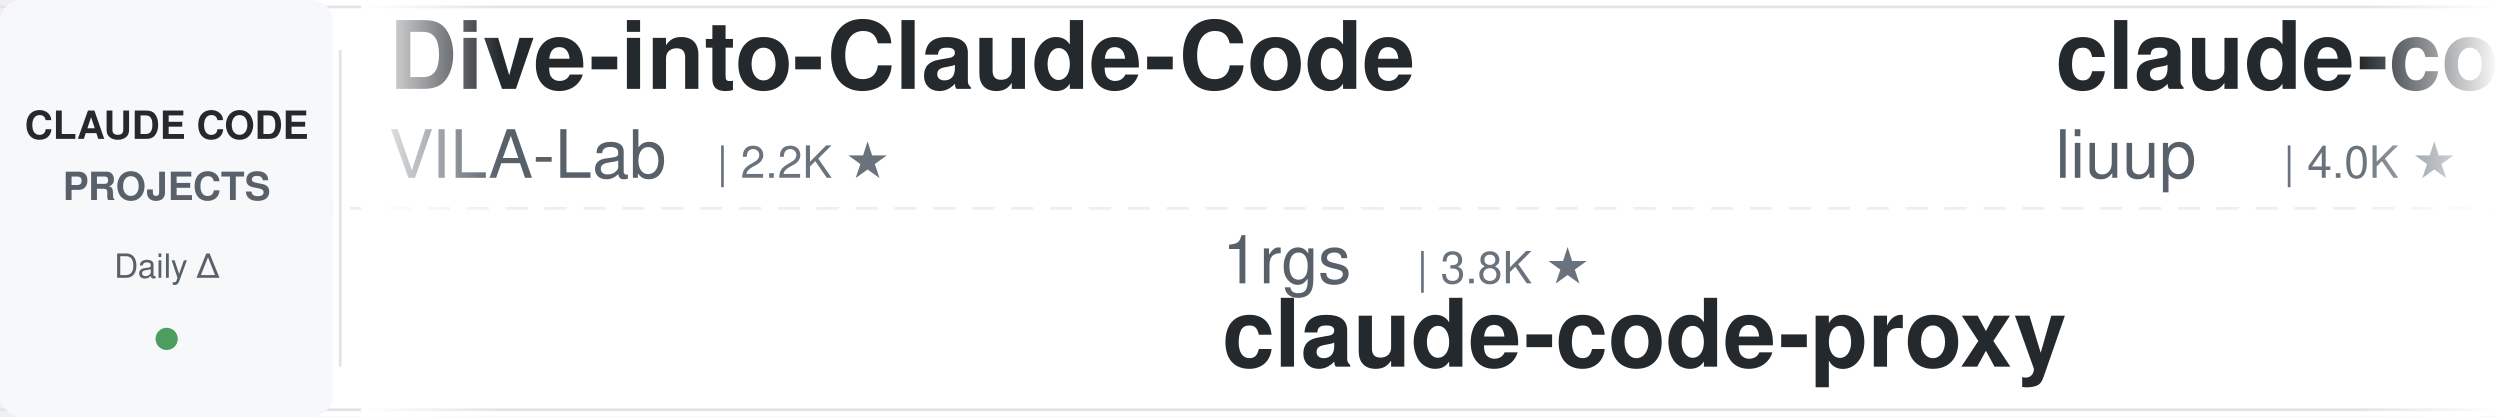
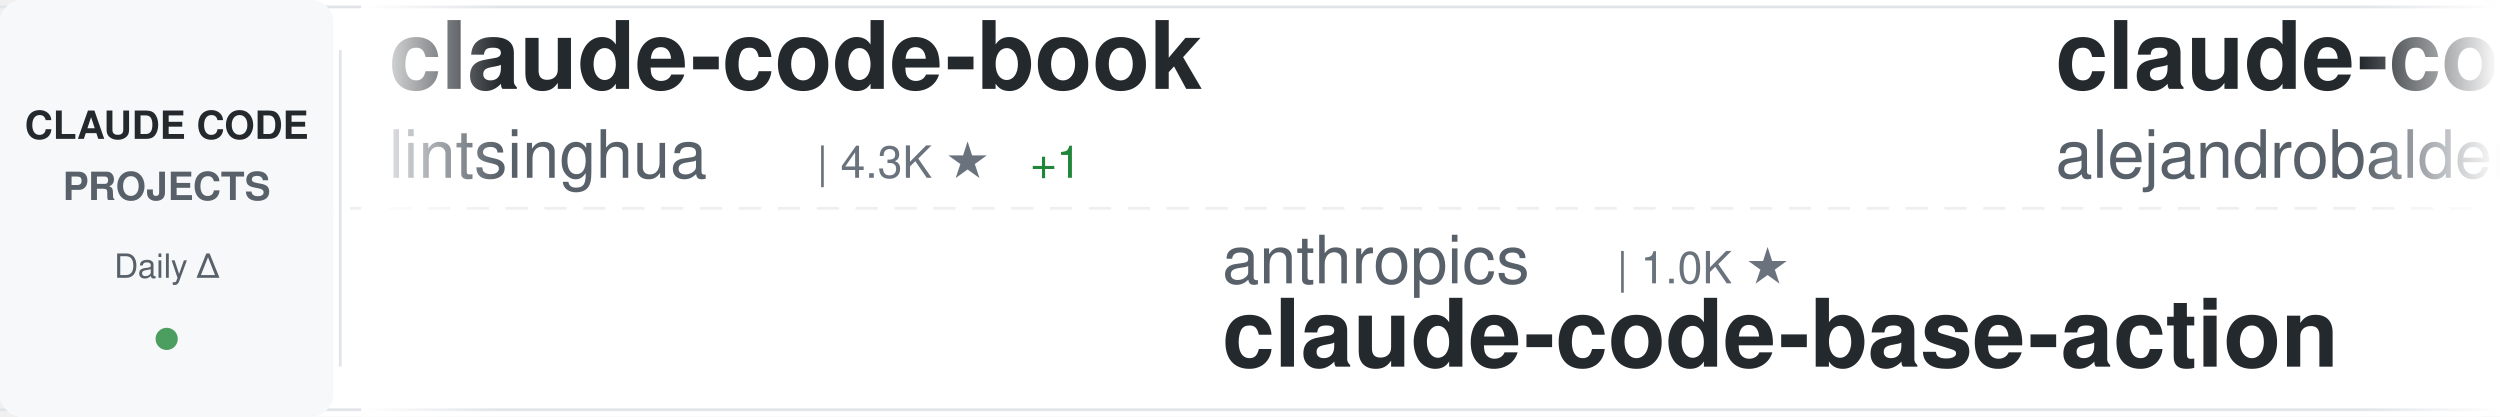
<svg xmlns="http://www.w3.org/2000/svg" width="900" height="150">
  <defs>
    <linearGradient id="awesomeLeftFade" x1="0%" y1="0%" x2="100%" y2="0%">
      <stop offset="0%" style="stop-color:#ffffff;stop-opacity:1" />
      <stop offset="100%" style="stop-color:#ffffff;stop-opacity:0" />
    </linearGradient>
    <linearGradient id="awesomeRightFade" x1="0%" y1="0%" x2="100%" y2="0%">
      <stop offset="0%" style="stop-color:#ffffff;stop-opacity:0" />
      <stop offset="100%" style="stop-color:#ffffff;stop-opacity:1" />
    </linearGradient>
  </defs>
  <rect width="900" height="150" fill="#ffffff" rx="8" />
  <rect x="0" y="2" width="900" height="1" fill="#e1e4e8" />
  <rect x="0" y="147" width="900" height="1" fill="#e1e4e8" />
  <line x1="0" y1="75" x2="900" y2="75" stroke="#e1e4e8" stroke-width="1" stroke-dasharray="8 6" opacity="0.6" />
  <rect x="0" y="0" width="120" height="150" fill="#f6f8fa" rx="8" />
  <text x="60" y="50" font-family="-apple-system, BlinkMacSystemFont, 'Segoe UI', Helvetica, Arial, sans-serif" font-size="14" font-weight="600" fill="#24292e" text-anchor="middle">CLAUDE CODE</text>
  <text x="60" y="72" font-family="-apple-system, BlinkMacSystemFont, 'Segoe UI', Helvetica, Arial, sans-serif" font-size="14" font-weight="600" fill="#586069" text-anchor="middle">PROJECTS</text>
  <text x="60" y="100" font-family="-apple-system, BlinkMacSystemFont, 'Segoe UI', Helvetica, Arial, sans-serif" font-size="12" font-weight="500" fill="#586069" text-anchor="middle">Daily Δ</text>
  <circle cx="60" cy="122" r="4" fill="#22863a" opacity="0.8" />
  <rect x="122" y="18" width="1" height="114" fill="#e1e4e8" />
  <clipPath id="awesomeTickerClip">
    <rect x="130" y="0" width="770" height="150" />
  </clipPath>
  <g clip-path="url(#awesomeTickerClip)">
    <g id="awesomeTickerItems">
      <animateTransform attributeName="transform" attributeType="XML" type="translate" from="0 0" to="-3000 0" dur="54s" repeatCount="indefinite" />
      <g transform="translate(0, 0)">
-         <text x="140" y="32" font-family="-apple-system, BlinkMacSystemFont, 'Segoe UI', Helvetica, Arial, sans-serif" font-size="34" font-weight="600" fill="#24292e">Dive-into-Claude-Code</text>
-         <text x="140" y="64" font-family="-apple-system, BlinkMacSystemFont, 'Segoe UI', Helvetica, Arial, sans-serif" font-size="24" font-weight="400" fill="#586069">VILA-Lab</text>
-         <text x="258" y="64" font-family="-apple-system, BlinkMacSystemFont, 'Segoe UI', Helvetica, Arial, sans-serif" font-size="16" font-weight="500" fill="#6a737d">| 2.2K ★</text>
+         <text x="140" y="32" font-family="-apple-system, BlinkMacSystemFont, 'Segoe UI', Helvetica, Arial, sans-serif" font-size="34" font-weight="600" fill="#24292e">claude-code-book</text>
+         <text x="140" y="64" font-family="-apple-system, BlinkMacSystemFont, 'Segoe UI', Helvetica, Arial, sans-serif" font-size="24" font-weight="400" fill="#586069">lintsinghua</text>
+         <text x="294" y="64" font-family="-apple-system, BlinkMacSystemFont, 'Segoe UI', Helvetica, Arial, sans-serif" font-size="16" font-weight="500" fill="#6a737d">| 4.3K ★</text>
+         <text x="371" y="64" font-family="-apple-system, BlinkMacSystemFont, 'Segoe UI', Helvetica, Arial, sans-serif" font-size="16" font-weight="500" fill="#22863a"> +1</text>
      </g>
      <g transform="translate(300, 0)">
-         <text x="140" y="102" font-family="-apple-system, BlinkMacSystemFont, 'Segoe UI', Helvetica, Arial, sans-serif" font-size="24" font-weight="400" fill="#586069">1rgs</text>
-         <text x="210" y="102" font-family="-apple-system, BlinkMacSystemFont, 'Segoe UI', Helvetica, Arial, sans-serif" font-size="16" font-weight="500" fill="#6a737d">| 3.8K ★</text>
-         <text x="140" y="132" font-family="-apple-system, BlinkMacSystemFont, 'Segoe UI', Helvetica, Arial, sans-serif" font-size="34" font-weight="600" fill="#24292e">claude-code-proxy</text>
+         <text x="140" y="102" font-family="-apple-system, BlinkMacSystemFont, 'Segoe UI', Helvetica, Arial, sans-serif" font-size="24" font-weight="400" fill="#586069">anthropics</text>
+         <text x="282" y="102" font-family="-apple-system, BlinkMacSystemFont, 'Segoe UI', Helvetica, Arial, sans-serif" font-size="16" font-weight="500" fill="#6a737d">| 1.0K ★</text>
+         <text x="140" y="132" font-family="-apple-system, BlinkMacSystemFont, 'Segoe UI', Helvetica, Arial, sans-serif" font-size="34" font-weight="600" fill="#24292e">claude-code-base-action</text>
      </g>
      <g transform="translate(600, 0)">
-         <text x="140" y="32" font-family="-apple-system, BlinkMacSystemFont, 'Segoe UI', Helvetica, Arial, sans-serif" font-size="34" font-weight="600" fill="#24292e">claude-code-analysis</text>
-         <text x="140" y="64" font-family="-apple-system, BlinkMacSystemFont, 'Segoe UI', Helvetica, Arial, sans-serif" font-size="24" font-weight="400" fill="#586069">liuup</text>
-         <text x="222" y="64" font-family="-apple-system, BlinkMacSystemFont, 'Segoe UI', Helvetica, Arial, sans-serif" font-size="16" font-weight="500" fill="#6a737d">| 4.0K ★</text>
-         <text x="299" y="64" font-family="-apple-system, BlinkMacSystemFont, 'Segoe UI', Helvetica, Arial, sans-serif" font-size="16" font-weight="500" fill="#cb2431"> -1</text>
+         <text x="140" y="32" font-family="-apple-system, BlinkMacSystemFont, 'Segoe UI', Helvetica, Arial, sans-serif" font-size="34" font-weight="600" fill="#24292e">claude-code-from-source</text>
+         <text x="140" y="64" font-family="-apple-system, BlinkMacSystemFont, 'Segoe UI', Helvetica, Arial, sans-serif" font-size="24" font-weight="400" fill="#586069">alejandrobalderas</text>
+         <text x="366" y="64" font-family="-apple-system, BlinkMacSystemFont, 'Segoe UI', Helvetica, Arial, sans-serif" font-size="16" font-weight="500" fill="#6a737d">| 3.0K ★</text>
      </g>
      <g transform="translate(900, 0)">
-         <text x="140" y="102" font-family="-apple-system, BlinkMacSystemFont, 'Segoe UI', Helvetica, Arial, sans-serif" font-size="24" font-weight="400" fill="#586069">alejandrobalderas</text>
-         <text x="366" y="102" font-family="-apple-system, BlinkMacSystemFont, 'Segoe UI', Helvetica, Arial, sans-serif" font-size="16" font-weight="500" fill="#6a737d">| 3.0K ★</text>
-         <text x="443" y="102" font-family="-apple-system, BlinkMacSystemFont, 'Segoe UI', Helvetica, Arial, sans-serif" font-size="16" font-weight="500" fill="#22863a"> +1</text>
-         <text x="140" y="132" font-family="-apple-system, BlinkMacSystemFont, 'Segoe UI', Helvetica, Arial, sans-serif" font-size="34" font-weight="600" fill="#24292e">claude-code-from-source</text>
+         <text x="140" y="102" font-family="-apple-system, BlinkMacSystemFont, 'Segoe UI', Helvetica, Arial, sans-serif" font-size="24" font-weight="400" fill="#586069">OrcaWhisper</text>
+         <text x="294" y="102" font-family="-apple-system, BlinkMacSystemFont, 'Segoe UI', Helvetica, Arial, sans-serif" font-size="16" font-weight="500" fill="#6a737d">| 104 ★</text>
+         <text x="140" y="132" font-family="-apple-system, BlinkMacSystemFont, 'Segoe UI', Helvetica, Arial, sans-serif" font-size="34" font-weight="600" fill="#24292e">Claude-Code</text>
      </g>
      <g transform="translate(1200, 0)">
-         <text x="140" y="32" font-family="-apple-system, BlinkMacSystemFont, 'Segoe UI', Helvetica, Arial, sans-serif" font-size="34" font-weight="600" fill="#24292e">Auto-claude-code-researc...</text>
-         <text x="140" y="64" font-family="-apple-system, BlinkMacSystemFont, 'Segoe UI', Helvetica, Arial, sans-serif" font-size="24" font-weight="400" fill="#586069">wanshuiyin</text>
-         <text x="282" y="64" font-family="-apple-system, BlinkMacSystemFont, 'Segoe UI', Helvetica, Arial, sans-serif" font-size="16" font-weight="500" fill="#6a737d">| 17.6K ★</text>
-         <text x="368" y="64" font-family="-apple-system, BlinkMacSystemFont, 'Segoe UI', Helvetica, Arial, sans-serif" font-size="16" font-weight="500" fill="#22863a"> +12</text>
+         <text x="140" y="32" font-family="-apple-system, BlinkMacSystemFont, 'Segoe UI', Helvetica, Arial, sans-serif" font-size="34" font-weight="600" fill="#24292e">ECC</text>
+         <text x="140" y="64" font-family="-apple-system, BlinkMacSystemFont, 'Segoe UI', Helvetica, Arial, sans-serif" font-size="24" font-weight="400" fill="#586069">affaan-m</text>
+         <text x="258" y="64" font-family="-apple-system, BlinkMacSystemFont, 'Segoe UI', Helvetica, Arial, sans-serif" font-size="16" font-weight="500" fill="#6a737d">| 282.2K ★</text>
+         <text x="353" y="64" font-family="-apple-system, BlinkMacSystemFont, 'Segoe UI', Helvetica, Arial, sans-serif" font-size="16" font-weight="500" fill="#22863a"> +152</text>
      </g>
      <g transform="translate(1500, 0)">
-         <text x="140" y="102" font-family="-apple-system, BlinkMacSystemFont, 'Segoe UI', Helvetica, Arial, sans-serif" font-size="24" font-weight="400" fill="#586069">pengchengneo</text>
-         <text x="306" y="102" font-family="-apple-system, BlinkMacSystemFont, 'Segoe UI', Helvetica, Arial, sans-serif" font-size="16" font-weight="500" fill="#6a737d">| 1.8K ★</text>
-         <text x="383" y="102" font-family="-apple-system, BlinkMacSystemFont, 'Segoe UI', Helvetica, Arial, sans-serif" font-size="16" font-weight="500" fill="#22863a"> +1</text>
-         <text x="140" y="132" font-family="-apple-system, BlinkMacSystemFont, 'Segoe UI', Helvetica, Arial, sans-serif" font-size="34" font-weight="600" fill="#24292e">Claude-Code</text>
+         <text x="140" y="102" font-family="-apple-system, BlinkMacSystemFont, 'Segoe UI', Helvetica, Arial, sans-serif" font-size="24" font-weight="400" fill="#586069">daymade</text>
+         <text x="246" y="102" font-family="-apple-system, BlinkMacSystemFont, 'Segoe UI', Helvetica, Arial, sans-serif" font-size="16" font-weight="500" fill="#6a737d">| 1.5K ★</text>
+         <text x="140" y="132" font-family="-apple-system, BlinkMacSystemFont, 'Segoe UI', Helvetica, Arial, sans-serif" font-size="34" font-weight="600" fill="#24292e">claude-code-skills</text>
      </g>
      <g transform="translate(1800, 0)">
-         <text x="140" y="32" font-family="-apple-system, BlinkMacSystemFont, 'Segoe UI', Helvetica, Arial, sans-serif" font-size="34" font-weight="600" fill="#24292e">Claude-Code-Game-Studios</text>
-         <text x="140" y="64" font-family="-apple-system, BlinkMacSystemFont, 'Segoe UI', Helvetica, Arial, sans-serif" font-size="24" font-weight="400" fill="#586069">Donchitos</text>
-         <text x="270" y="64" font-family="-apple-system, BlinkMacSystemFont, 'Segoe UI', Helvetica, Arial, sans-serif" font-size="16" font-weight="500" fill="#6a737d">| 26.8K ★</text>
-         <text x="356" y="64" font-family="-apple-system, BlinkMacSystemFont, 'Segoe UI', Helvetica, Arial, sans-serif" font-size="16" font-weight="500" fill="#22863a"> +9</text>
+         <text x="140" y="32" font-family="-apple-system, BlinkMacSystemFont, 'Segoe UI', Helvetica, Arial, sans-serif" font-size="34" font-weight="600" fill="#24292e">claude-code-source</text>
+         <text x="140" y="64" font-family="-apple-system, BlinkMacSystemFont, 'Segoe UI', Helvetica, Arial, sans-serif" font-size="24" font-weight="400" fill="#586069">hangsman</text>
+         <text x="258" y="64" font-family="-apple-system, BlinkMacSystemFont, 'Segoe UI', Helvetica, Arial, sans-serif" font-size="16" font-weight="500" fill="#6a737d">| 798 ★</text>
      </g>
      <g transform="translate(2100, 0)">
-         <text x="140" y="102" font-family="-apple-system, BlinkMacSystemFont, 'Segoe UI', Helvetica, Arial, sans-serif" font-size="24" font-weight="400" fill="#586069">VoltAgent</text>
-         <text x="270" y="102" font-family="-apple-system, BlinkMacSystemFont, 'Segoe UI', Helvetica, Arial, sans-serif" font-size="16" font-weight="500" fill="#6a737d">| 25.8K ★</text>
-         <text x="356" y="102" font-family="-apple-system, BlinkMacSystemFont, 'Segoe UI', Helvetica, Arial, sans-serif" font-size="16" font-weight="500" fill="#22863a"> +5</text>
-         <text x="140" y="132" font-family="-apple-system, BlinkMacSystemFont, 'Segoe UI', Helvetica, Arial, sans-serif" font-size="34" font-weight="600" fill="#24292e">awesome-claude-code-suba...</text>
+         <text x="140" y="102" font-family="-apple-system, BlinkMacSystemFont, 'Segoe UI', Helvetica, Arial, sans-serif" font-size="24" font-weight="400" fill="#586069">feiskyer</text>
+         <text x="258" y="102" font-family="-apple-system, BlinkMacSystemFont, 'Segoe UI', Helvetica, Arial, sans-serif" font-size="16" font-weight="500" fill="#6a737d">| 1.7K ★</text>
+         <text x="335" y="102" font-family="-apple-system, BlinkMacSystemFont, 'Segoe UI', Helvetica, Arial, sans-serif" font-size="16" font-weight="500" fill="#22863a"> +1</text>
+         <text x="140" y="132" font-family="-apple-system, BlinkMacSystemFont, 'Segoe UI', Helvetica, Arial, sans-serif" font-size="34" font-weight="600" fill="#24292e">claude-code-settings</text>
      </g>
      <g transform="translate(2400, 0)">
-         <text x="140" y="32" font-family="-apple-system, BlinkMacSystemFont, 'Segoe UI', Helvetica, Arial, sans-serif" font-size="34" font-weight="600" fill="#24292e">ClaudeCode-Portable</text>
-         <text x="140" y="64" font-family="-apple-system, BlinkMacSystemFont, 'Segoe UI', Helvetica, Arial, sans-serif" font-size="24" font-weight="400" fill="#586069">techjarves</text>
-         <text x="282" y="64" font-family="-apple-system, BlinkMacSystemFont, 'Segoe UI', Helvetica, Arial, sans-serif" font-size="16" font-weight="500" fill="#6a737d">| 1.6K ★</text>
+         <text x="140" y="32" font-family="-apple-system, BlinkMacSystemFont, 'Segoe UI', Helvetica, Arial, sans-serif" font-size="34" font-weight="600" fill="#24292e">oh-my-claudecode</text>
+         <text x="140" y="64" font-family="-apple-system, BlinkMacSystemFont, 'Segoe UI', Helvetica, Arial, sans-serif" font-size="24" font-weight="400" fill="#586069">Yeachan-Heo</text>
+         <text x="294" y="64" font-family="-apple-system, BlinkMacSystemFont, 'Segoe UI', Helvetica, Arial, sans-serif" font-size="16" font-weight="500" fill="#6a737d">| 40.0K ★</text>
+         <text x="380" y="64" font-family="-apple-system, BlinkMacSystemFont, 'Segoe UI', Helvetica, Arial, sans-serif" font-size="16" font-weight="500" fill="#22863a"> +4</text>
      </g>
      <g transform="translate(2700, 0)">
-         <text x="140" y="102" font-family="-apple-system, BlinkMacSystemFont, 'Segoe UI', Helvetica, Arial, sans-serif" font-size="24" font-weight="400" fill="#586069">fuergaosi233</text>
-         <text x="306" y="102" font-family="-apple-system, BlinkMacSystemFont, 'Segoe UI', Helvetica, Arial, sans-serif" font-size="16" font-weight="500" fill="#6a737d">| 2.8K ★</text>
-         <text x="140" y="132" font-family="-apple-system, BlinkMacSystemFont, 'Segoe UI', Helvetica, Arial, sans-serif" font-size="34" font-weight="600" fill="#24292e">claude-code-proxy</text>
+         <text x="140" y="102" font-family="-apple-system, BlinkMacSystemFont, 'Segoe UI', Helvetica, Arial, sans-serif" font-size="24" font-weight="400" fill="#586069">disler</text>
+         <text x="234" y="102" font-family="-apple-system, BlinkMacSystemFont, 'Segoe UI', Helvetica, Arial, sans-serif" font-size="16" font-weight="500" fill="#6a737d">| 3.9K ★</text>
+         <text x="140" y="132" font-family="-apple-system, BlinkMacSystemFont, 'Segoe UI', Helvetica, Arial, sans-serif" font-size="34" font-weight="600" fill="#24292e">claude-code-hooks-master...</text>
      </g>
      <g transform="translate(3000, 0)">
-         <text x="140" y="32" font-family="-apple-system, BlinkMacSystemFont, 'Segoe UI', Helvetica, Arial, sans-serif" font-size="34" font-weight="600" fill="#24292e">Dive-into-Claude-Code</text>
-         <text x="140" y="64" font-family="-apple-system, BlinkMacSystemFont, 'Segoe UI', Helvetica, Arial, sans-serif" font-size="24" font-weight="400" fill="#586069">VILA-Lab</text>
-         <text x="258" y="64" font-family="-apple-system, BlinkMacSystemFont, 'Segoe UI', Helvetica, Arial, sans-serif" font-size="16" font-weight="500" fill="#6a737d">| 2.2K ★</text>
+         <text x="140" y="32" font-family="-apple-system, BlinkMacSystemFont, 'Segoe UI', Helvetica, Arial, sans-serif" font-size="34" font-weight="600" fill="#24292e">claude-code-book</text>
+         <text x="140" y="64" font-family="-apple-system, BlinkMacSystemFont, 'Segoe UI', Helvetica, Arial, sans-serif" font-size="24" font-weight="400" fill="#586069">lintsinghua</text>
+         <text x="294" y="64" font-family="-apple-system, BlinkMacSystemFont, 'Segoe UI', Helvetica, Arial, sans-serif" font-size="16" font-weight="500" fill="#6a737d">| 4.3K ★</text>
+         <text x="371" y="64" font-family="-apple-system, BlinkMacSystemFont, 'Segoe UI', Helvetica, Arial, sans-serif" font-size="16" font-weight="500" fill="#22863a"> +1</text>
      </g>
      <g transform="translate(3300, 0)">
-         <text x="140" y="102" font-family="-apple-system, BlinkMacSystemFont, 'Segoe UI', Helvetica, Arial, sans-serif" font-size="24" font-weight="400" fill="#586069">1rgs</text>
-         <text x="210" y="102" font-family="-apple-system, BlinkMacSystemFont, 'Segoe UI', Helvetica, Arial, sans-serif" font-size="16" font-weight="500" fill="#6a737d">| 3.8K ★</text>
-         <text x="140" y="132" font-family="-apple-system, BlinkMacSystemFont, 'Segoe UI', Helvetica, Arial, sans-serif" font-size="34" font-weight="600" fill="#24292e">claude-code-proxy</text>
+         <text x="140" y="102" font-family="-apple-system, BlinkMacSystemFont, 'Segoe UI', Helvetica, Arial, sans-serif" font-size="24" font-weight="400" fill="#586069">anthropics</text>
+         <text x="282" y="102" font-family="-apple-system, BlinkMacSystemFont, 'Segoe UI', Helvetica, Arial, sans-serif" font-size="16" font-weight="500" fill="#6a737d">| 1.0K ★</text>
+         <text x="140" y="132" font-family="-apple-system, BlinkMacSystemFont, 'Segoe UI', Helvetica, Arial, sans-serif" font-size="34" font-weight="600" fill="#24292e">claude-code-base-action</text>
      </g>
      <g transform="translate(3600, 0)">
-         <text x="140" y="32" font-family="-apple-system, BlinkMacSystemFont, 'Segoe UI', Helvetica, Arial, sans-serif" font-size="34" font-weight="600" fill="#24292e">claude-code-analysis</text>
-         <text x="140" y="64" font-family="-apple-system, BlinkMacSystemFont, 'Segoe UI', Helvetica, Arial, sans-serif" font-size="24" font-weight="400" fill="#586069">liuup</text>
-         <text x="222" y="64" font-family="-apple-system, BlinkMacSystemFont, 'Segoe UI', Helvetica, Arial, sans-serif" font-size="16" font-weight="500" fill="#6a737d">| 4.0K ★</text>
-         <text x="299" y="64" font-family="-apple-system, BlinkMacSystemFont, 'Segoe UI', Helvetica, Arial, sans-serif" font-size="16" font-weight="500" fill="#cb2431"> -1</text>
+         <text x="140" y="32" font-family="-apple-system, BlinkMacSystemFont, 'Segoe UI', Helvetica, Arial, sans-serif" font-size="34" font-weight="600" fill="#24292e">claude-code-from-source</text>
+         <text x="140" y="64" font-family="-apple-system, BlinkMacSystemFont, 'Segoe UI', Helvetica, Arial, sans-serif" font-size="24" font-weight="400" fill="#586069">alejandrobalderas</text>
+         <text x="366" y="64" font-family="-apple-system, BlinkMacSystemFont, 'Segoe UI', Helvetica, Arial, sans-serif" font-size="16" font-weight="500" fill="#6a737d">| 3.0K ★</text>
      </g>
      <g transform="translate(3900, 0)">
-         <text x="140" y="102" font-family="-apple-system, BlinkMacSystemFont, 'Segoe UI', Helvetica, Arial, sans-serif" font-size="24" font-weight="400" fill="#586069">alejandrobalderas</text>
-         <text x="366" y="102" font-family="-apple-system, BlinkMacSystemFont, 'Segoe UI', Helvetica, Arial, sans-serif" font-size="16" font-weight="500" fill="#6a737d">| 3.0K ★</text>
-         <text x="443" y="102" font-family="-apple-system, BlinkMacSystemFont, 'Segoe UI', Helvetica, Arial, sans-serif" font-size="16" font-weight="500" fill="#22863a"> +1</text>
-         <text x="140" y="132" font-family="-apple-system, BlinkMacSystemFont, 'Segoe UI', Helvetica, Arial, sans-serif" font-size="34" font-weight="600" fill="#24292e">claude-code-from-source</text>
+         <text x="140" y="102" font-family="-apple-system, BlinkMacSystemFont, 'Segoe UI', Helvetica, Arial, sans-serif" font-size="24" font-weight="400" fill="#586069">OrcaWhisper</text>
+         <text x="294" y="102" font-family="-apple-system, BlinkMacSystemFont, 'Segoe UI', Helvetica, Arial, sans-serif" font-size="16" font-weight="500" fill="#6a737d">| 104 ★</text>
+         <text x="140" y="132" font-family="-apple-system, BlinkMacSystemFont, 'Segoe UI', Helvetica, Arial, sans-serif" font-size="34" font-weight="600" fill="#24292e">Claude-Code</text>
      </g>
    </g>
  </g>
  <rect x="130" y="0" width="50" height="150" fill="url(#awesomeLeftFade)" />
  <rect x="850" y="0" width="50" height="150" fill="url(#awesomeRightFade)" />
</svg>
